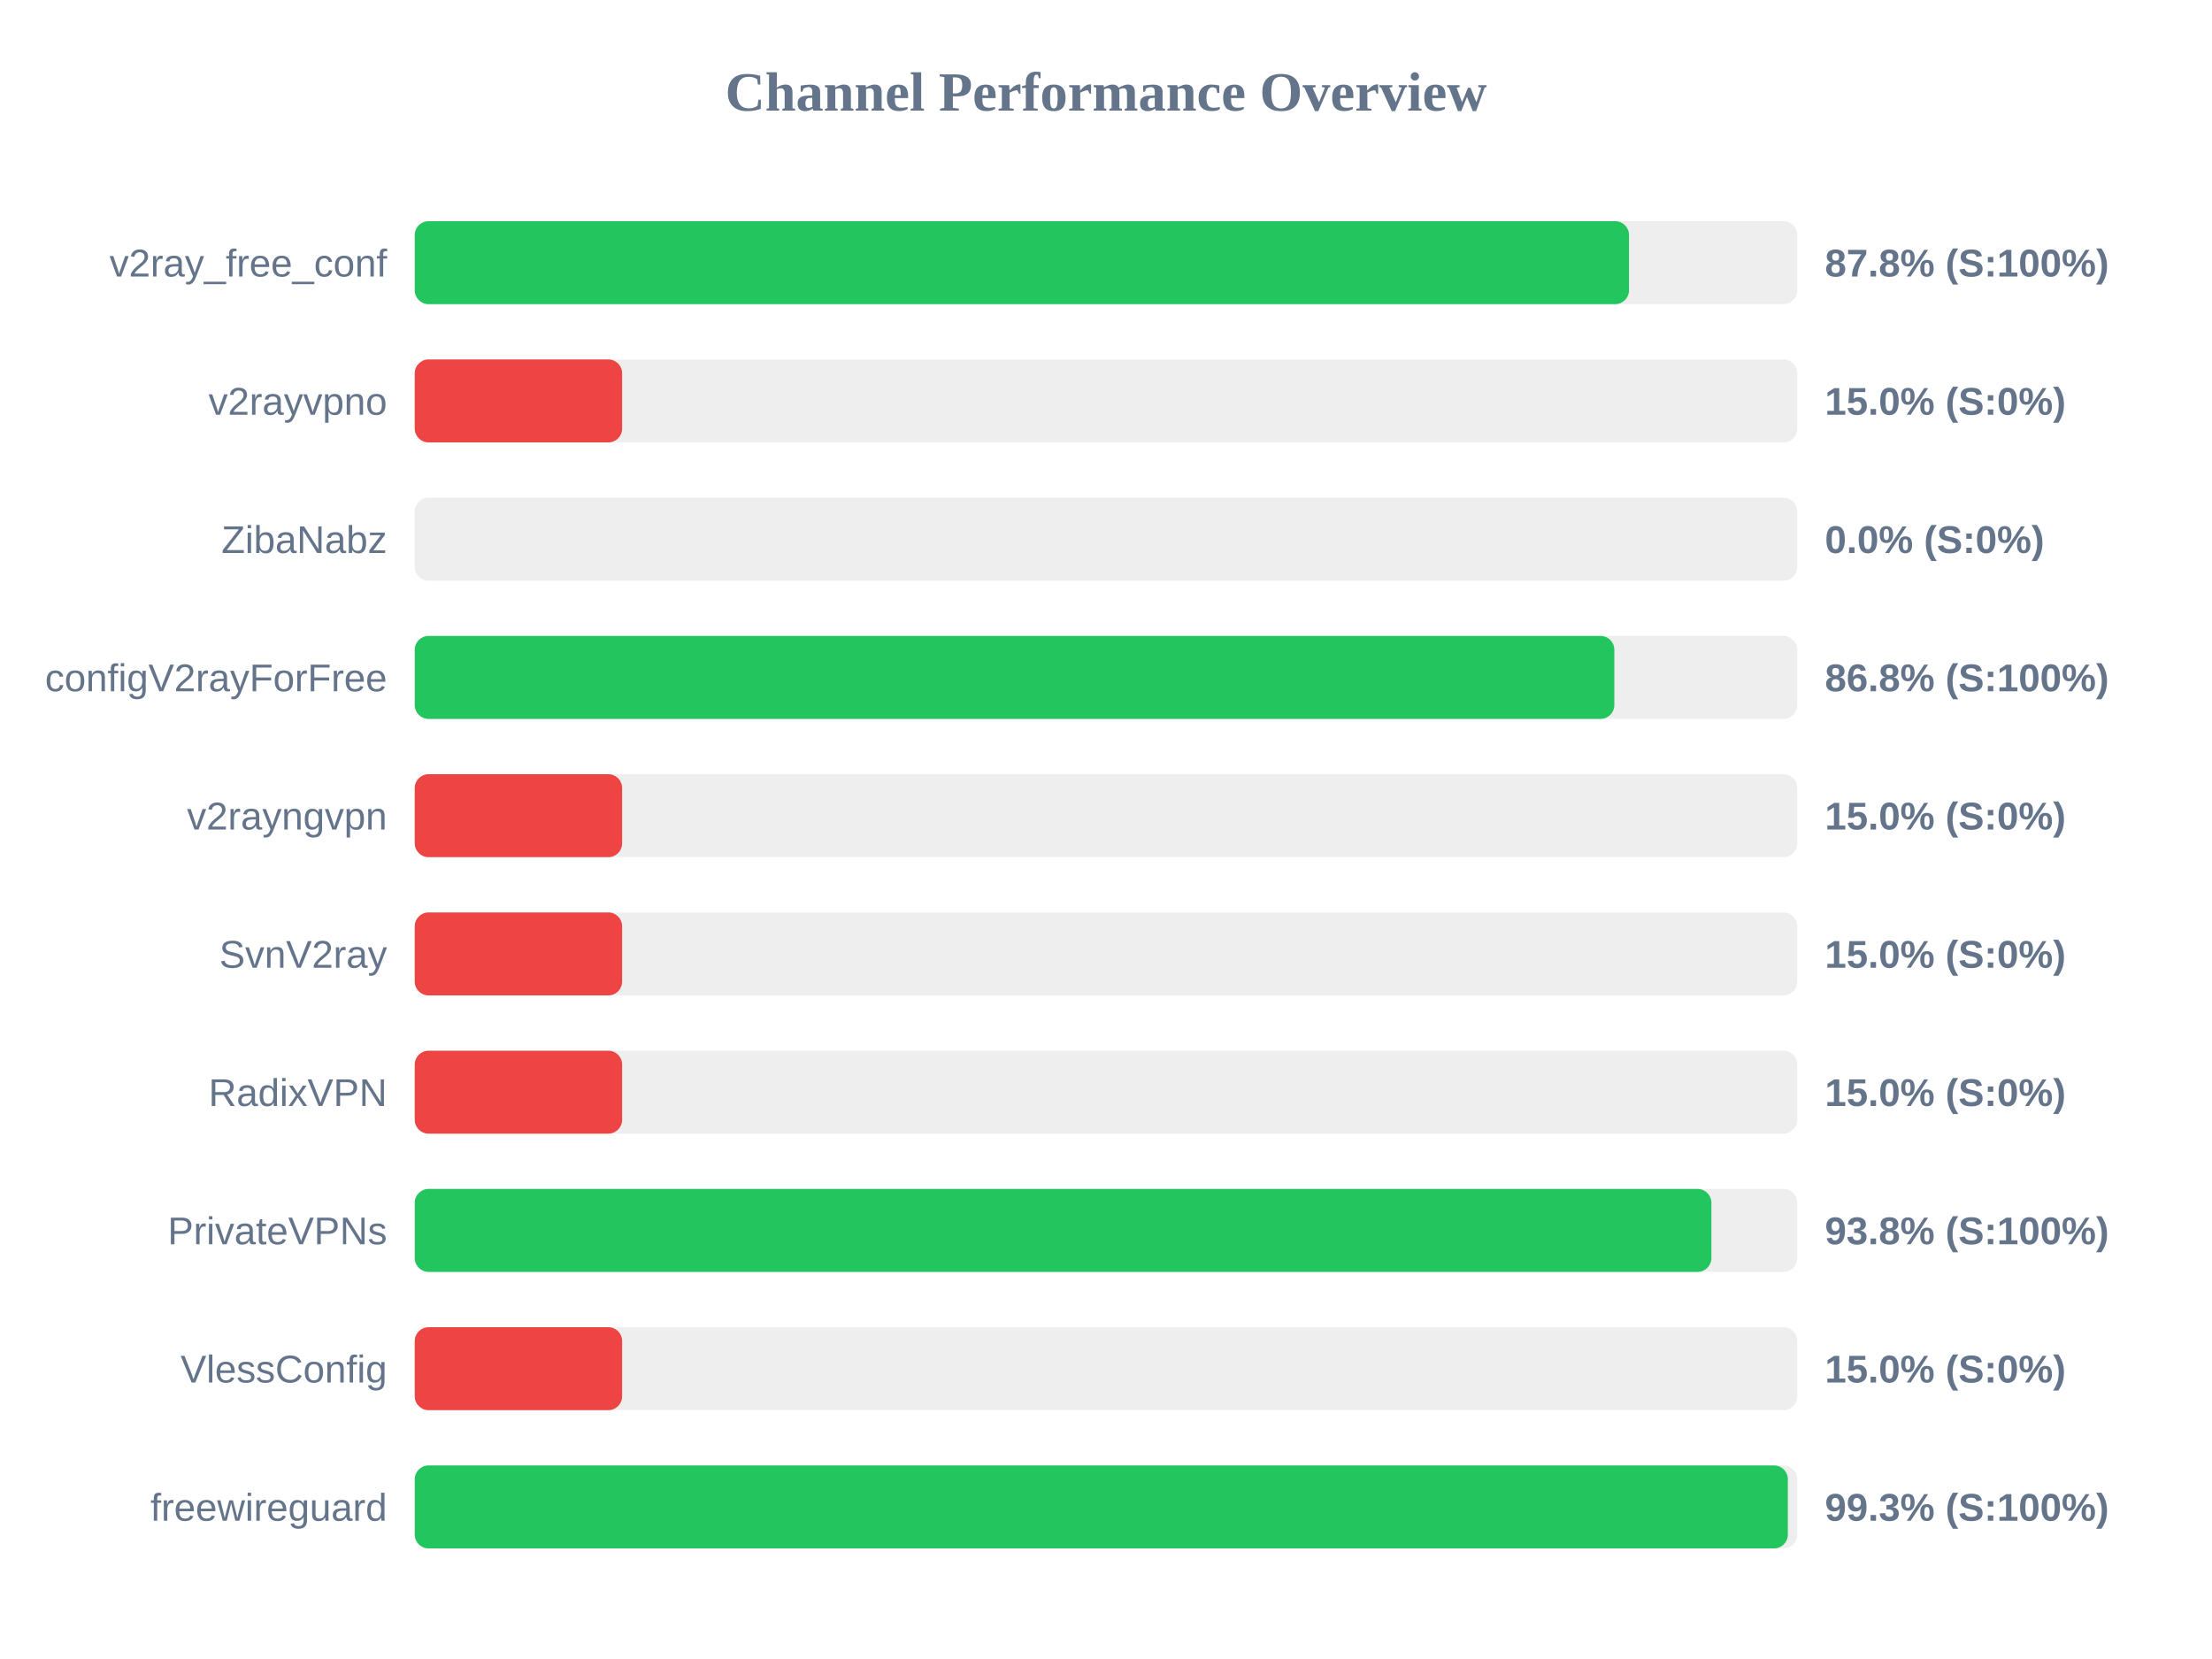
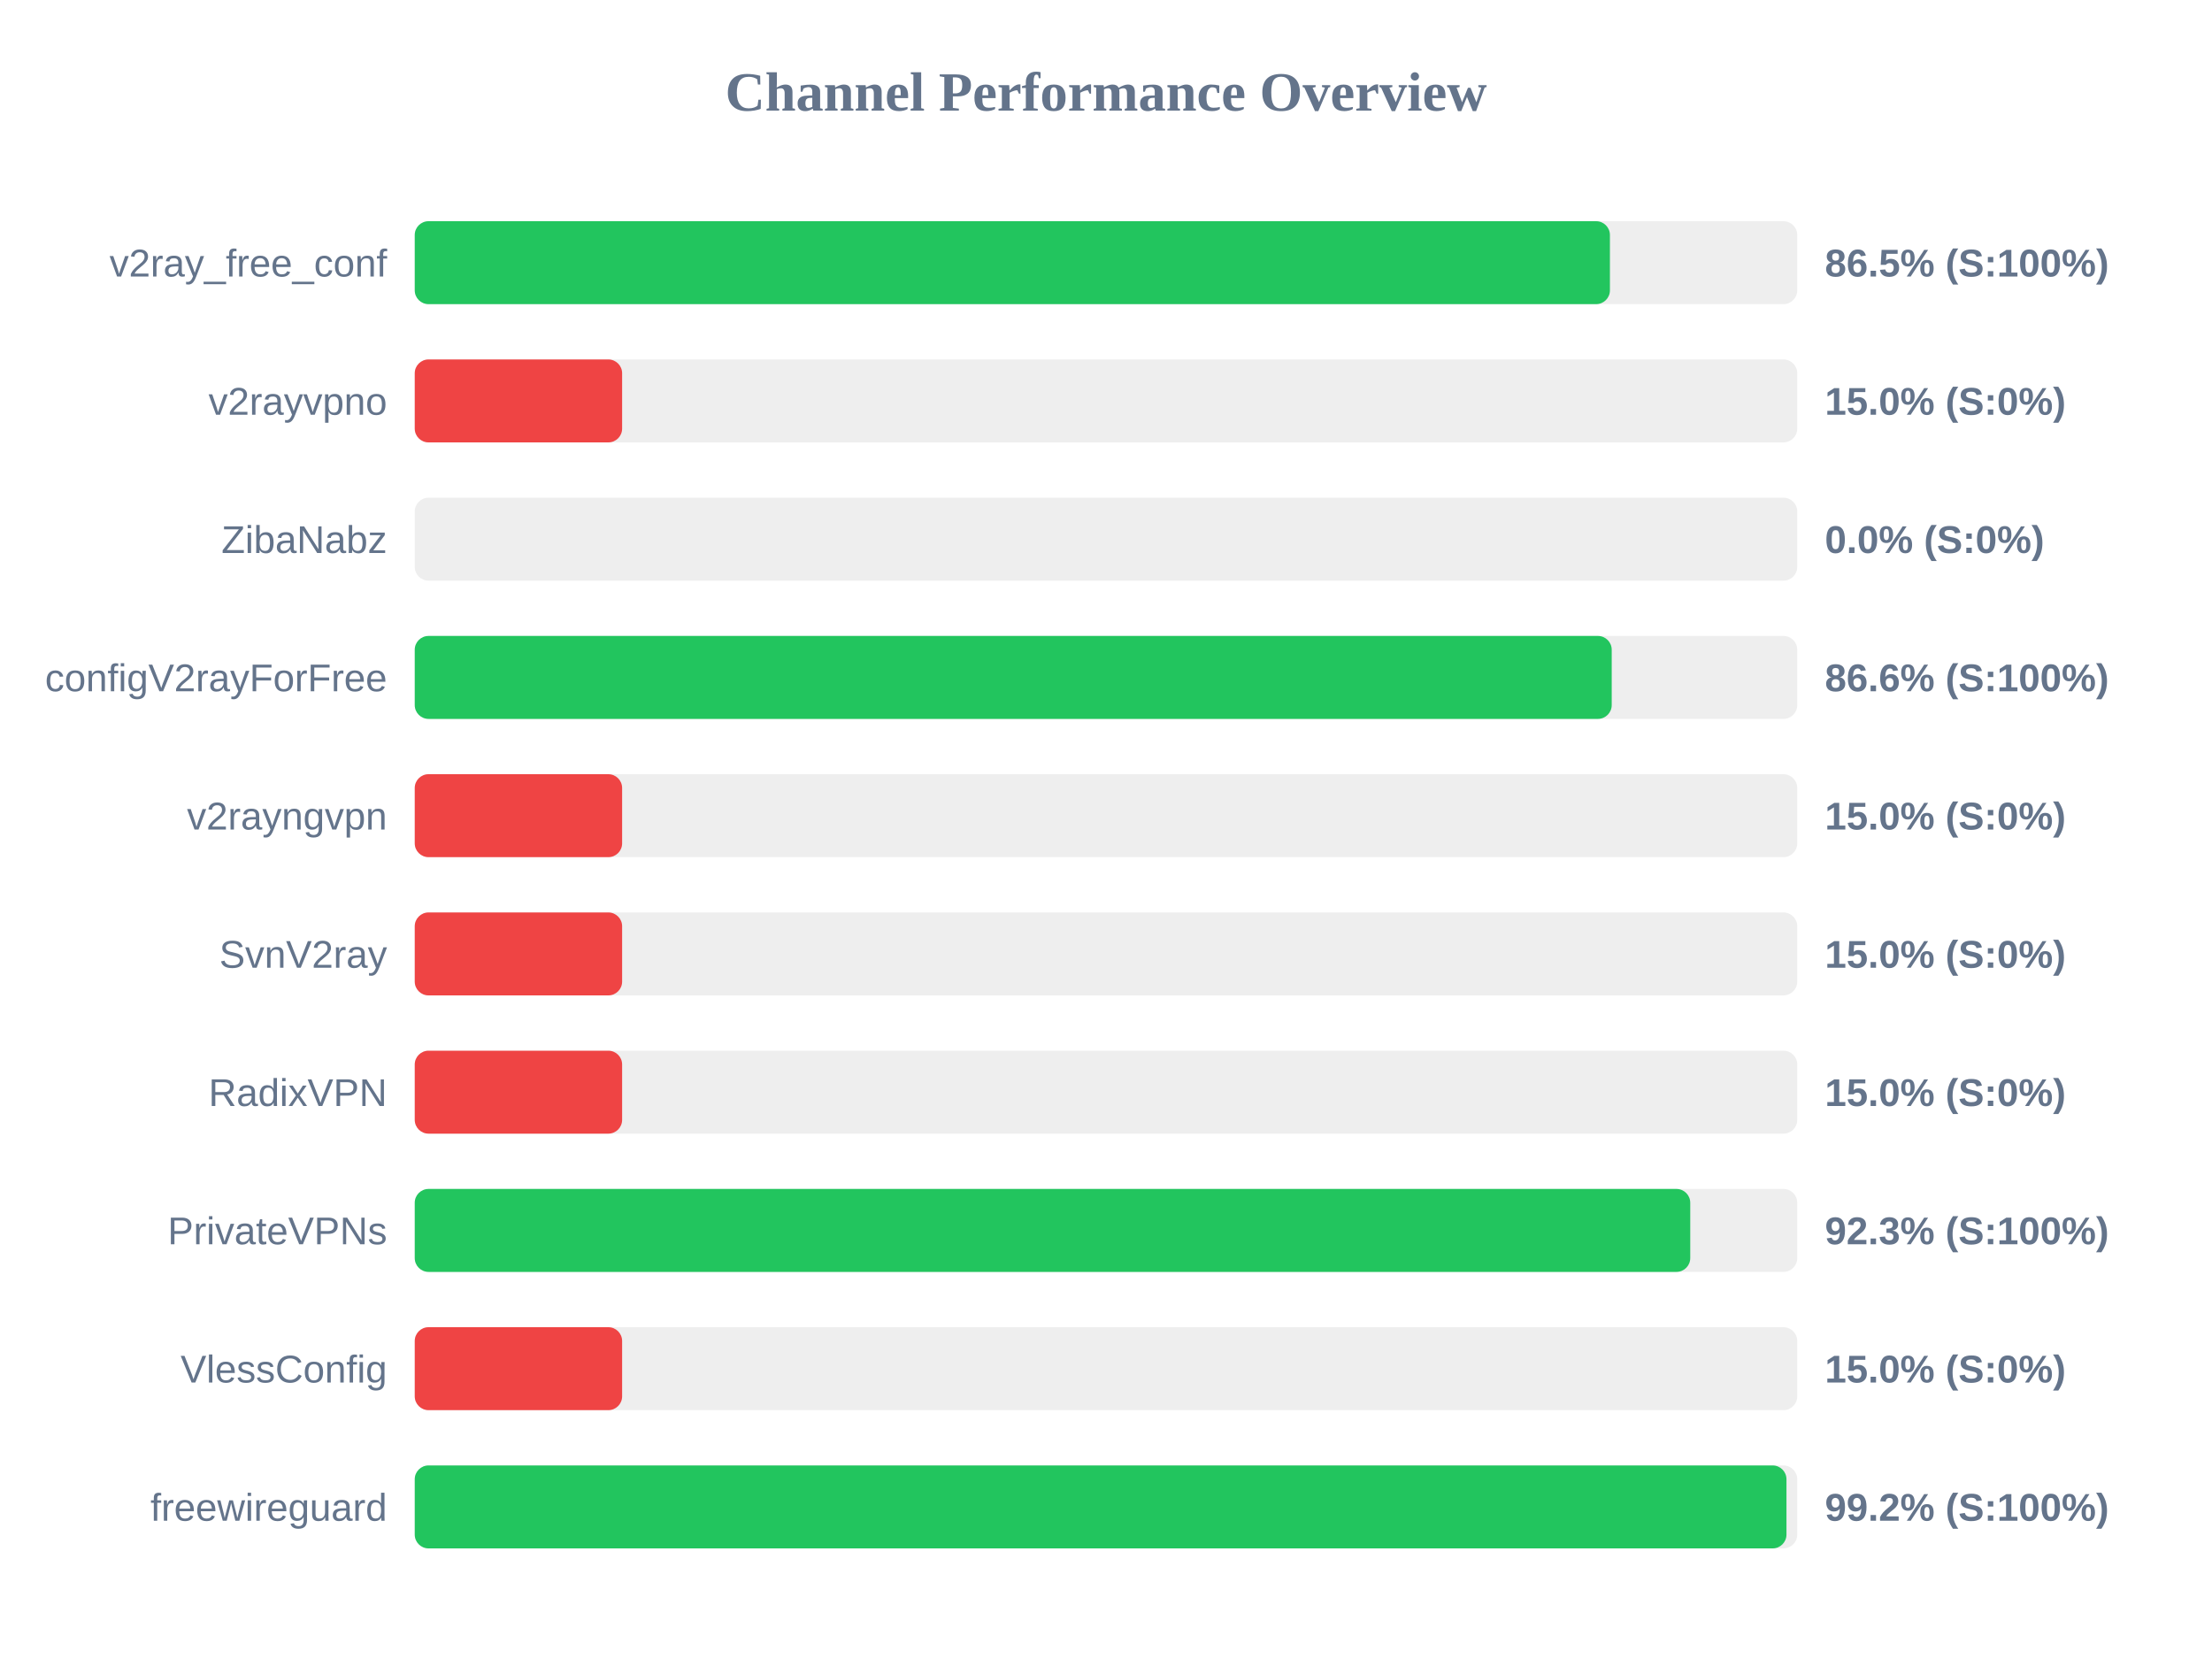
<svg xmlns="http://www.w3.org/2000/svg" width="800" height="600" version="1.1">
  <style>
        .row { font: 14px Arial; fill: #64748b; }
        .score { font: bold 14px Arial; fill: #64748b; }
    </style>
  <text x="400" y="40" text-anchor="middle" font-size="20px" font-weight="bold" fill="#64748b">Channel Performance Overview</text>
  <rect x="150" y="80" width="500" height="30" fill="#eee" rx="5" />
-   <rect x="150" y="80" width="439.15" height="30" fill="#22c55e" rx="5" />
+   <rect x="150" y="80" width="432.25" height="30" fill="#22c55e" rx="5" />
  <text x="140" y="100" text-anchor="end" class="row">v2ray_free_conf</text>
-   <text x="660" y="100" text-anchor="start" class="score">87.8% (S:100%)</text>
+   <text x="660" y="100" text-anchor="start" class="score">86.5% (S:100%)</text>
  <rect x="150" y="130" width="500" height="30" fill="#eee" rx="5" />
  <rect x="150" y="130" width="75.0" height="30" fill="#ef4444" rx="5" />
  <text x="140" y="150" text-anchor="end" class="row">v2rayvpno</text>
  <text x="660" y="150" text-anchor="start" class="score">15.0% (S:0%)</text>
  <rect x="150" y="180" width="500" height="30" fill="#eee" rx="5" />
  <rect x="150" y="180" width="0.0" height="30" fill="#ef4444" rx="5" />
  <text x="140" y="200" text-anchor="end" class="row">ZibaNabz</text>
  <text x="660" y="200" text-anchor="start" class="score">0.0% (S:0%)</text>
  <rect x="150" y="230" width="500" height="30" fill="#eee" rx="5" />
-   <rect x="150" y="230" width="433.85" height="30" fill="#22c55e" rx="5" />
+   <rect x="150" y="230" width="432.9" height="30" fill="#22c55e" rx="5" />
  <text x="140" y="250" text-anchor="end" class="row">configV2rayForFree</text>
-   <text x="660" y="250" text-anchor="start" class="score">86.8% (S:100%)</text>
+   <text x="660" y="250" text-anchor="start" class="score">86.6% (S:100%)</text>
  <rect x="150" y="280" width="500" height="30" fill="#eee" rx="5" />
  <rect x="150" y="280" width="75.0" height="30" fill="#ef4444" rx="5" />
  <text x="140" y="300" text-anchor="end" class="row">v2rayngvpn</text>
  <text x="660" y="300" text-anchor="start" class="score">15.0% (S:0%)</text>
  <rect x="150" y="330" width="500" height="30" fill="#eee" rx="5" />
  <rect x="150" y="330" width="75.0" height="30" fill="#ef4444" rx="5" />
  <text x="140" y="350" text-anchor="end" class="row">SvnV2ray</text>
  <text x="660" y="350" text-anchor="start" class="score">15.0% (S:0%)</text>
  <rect x="150" y="380" width="500" height="30" fill="#eee" rx="5" />
  <rect x="150" y="380" width="75.0" height="30" fill="#ef4444" rx="5" />
  <text x="140" y="400" text-anchor="end" class="row">RadixVPN</text>
  <text x="660" y="400" text-anchor="start" class="score">15.0% (S:0%)</text>
  <rect x="150" y="430" width="500" height="30" fill="#eee" rx="5" />
-   <rect x="150" y="430" width="468.95" height="30" fill="#22c55e" rx="5" />
+   <rect x="150" y="430" width="461.3" height="30" fill="#22c55e" rx="5" />
  <text x="140" y="450" text-anchor="end" class="row">PrivateVPNs</text>
-   <text x="660" y="450" text-anchor="start" class="score">93.8% (S:100%)</text>
+   <text x="660" y="450" text-anchor="start" class="score">92.3% (S:100%)</text>
  <rect x="150" y="480" width="500" height="30" fill="#eee" rx="5" />
  <rect x="150" y="480" width="75.0" height="30" fill="#ef4444" rx="5" />
  <text x="140" y="500" text-anchor="end" class="row">VlessConfig</text>
  <text x="660" y="500" text-anchor="start" class="score">15.0% (S:0%)</text>
  <rect x="150" y="530" width="500" height="30" fill="#eee" rx="5" />
-   <rect x="150" y="530" width="496.6" height="30" fill="#22c55e" rx="5" />
+   <rect x="150" y="530" width="496.1" height="30" fill="#22c55e" rx="5" />
  <text x="140" y="550" text-anchor="end" class="row">freewireguard</text>
-   <text x="660" y="550" text-anchor="start" class="score">99.3% (S:100%)</text>
+   <text x="660" y="550" text-anchor="start" class="score">99.2% (S:100%)</text>
</svg>
